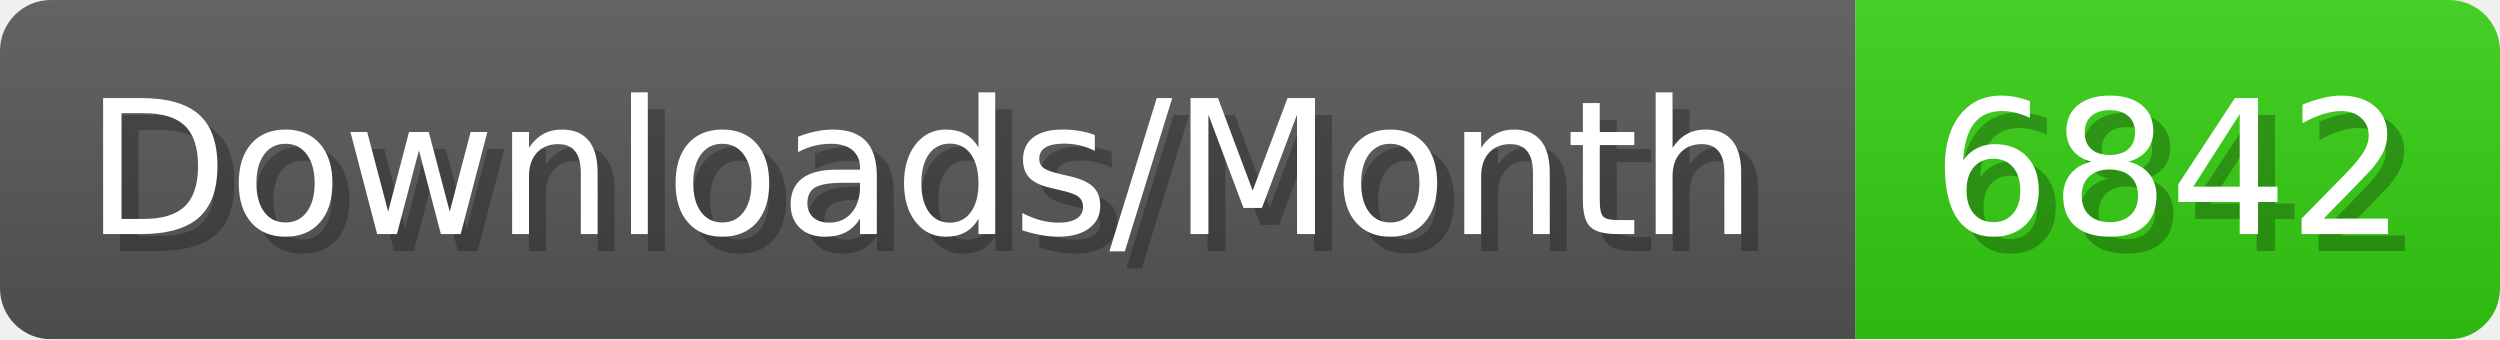
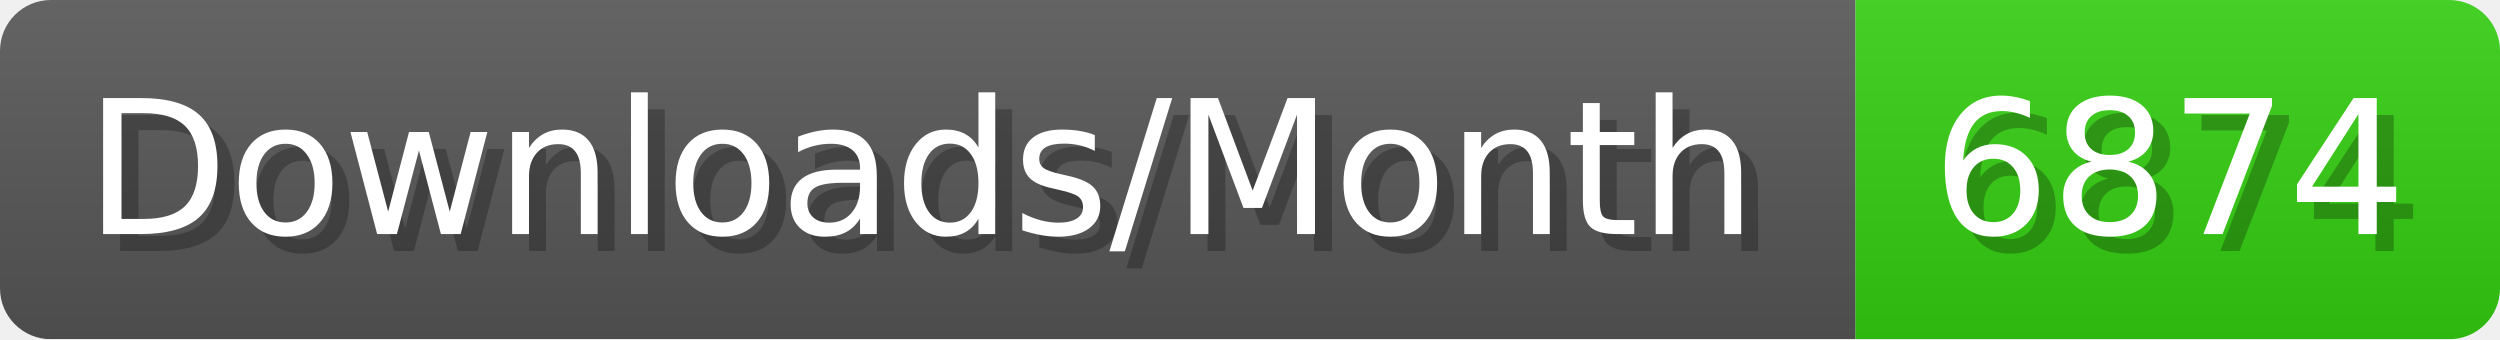
- <svg xmlns="http://www.w3.org/2000/svg" width="147.4" height="20" viewBox="0 0 1474 200" role="img" aria-label="Downloads/Month: 6842">
+ <svg xmlns="http://www.w3.org/2000/svg" width="147.4" height="20" viewBox="0 0 1474 200" role="img" aria-label="Downloads/Month: 6874">
  <linearGradient id="YlXUI" x2="0" y2="100%">
    <stop offset="0" stop-opacity=".1" stop-color="#EEE" />
    <stop offset="1" stop-opacity=".1" />
  </linearGradient>
  <mask id="JHhop">
    <rect width="1474" height="200" rx="30" fill="#FFF" />
  </mask>
  <g mask="url(#JHhop)">
    <rect width="1094" height="200" fill="#555" />
    <rect width="380" height="200" fill="#3C1" x="1094" />
    <rect width="1474" height="200" fill="url(#YlXUI)" />
  </g>
  <g aria-hidden="true" fill="#fff" text-anchor="start" font-family="Verdana,DejaVu Sans,sans-serif" font-size="110">
    <text x="60" y="148" textLength="994" fill="#000" opacity="0.25">Downloads/Month</text>
    <text x="50" y="138" textLength="994">Downloads/Month</text>
-     <text x="1149" y="148" textLength="280" fill="#000" opacity="0.25">6842</text>
-     <text x="1139" y="138" textLength="280">6842</text>
+     <text x="1149" y="148" textLength="280" fill="#000" opacity="0.25">6874</text>
+     <text x="1139" y="138" textLength="280">6874</text>
  </g>
</svg>
